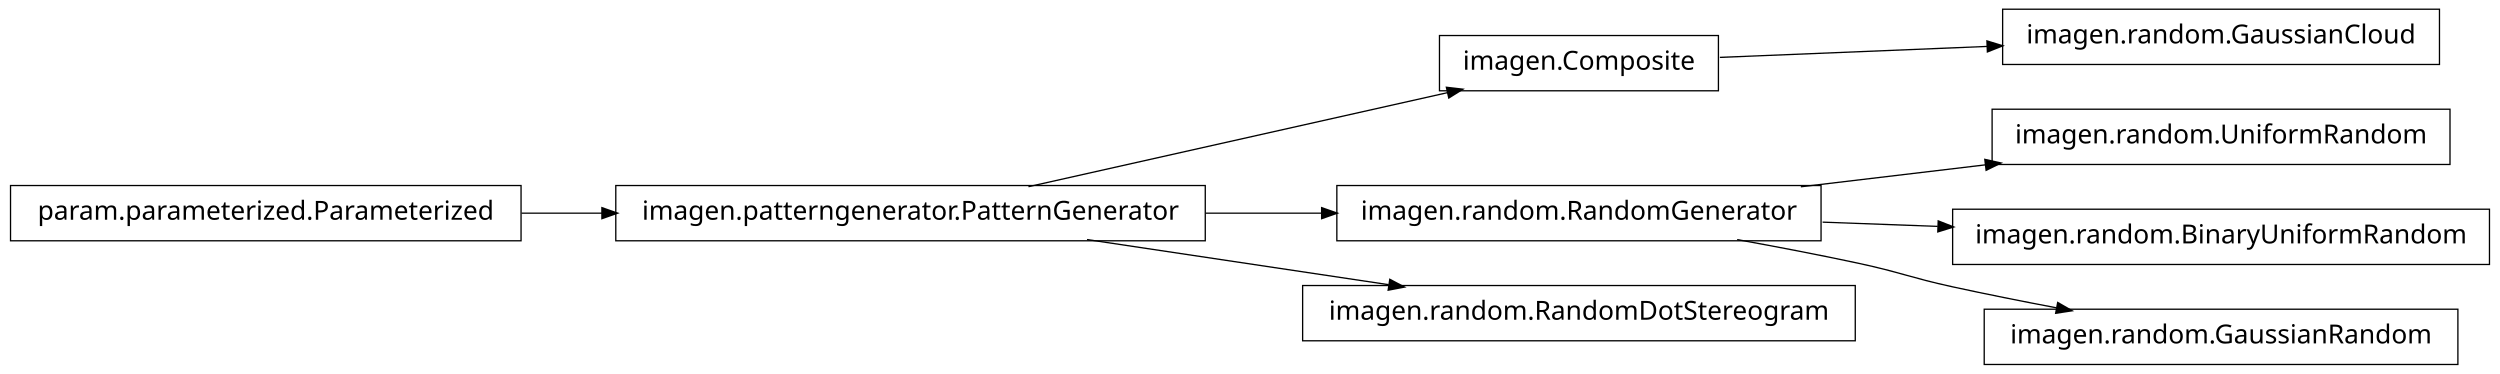
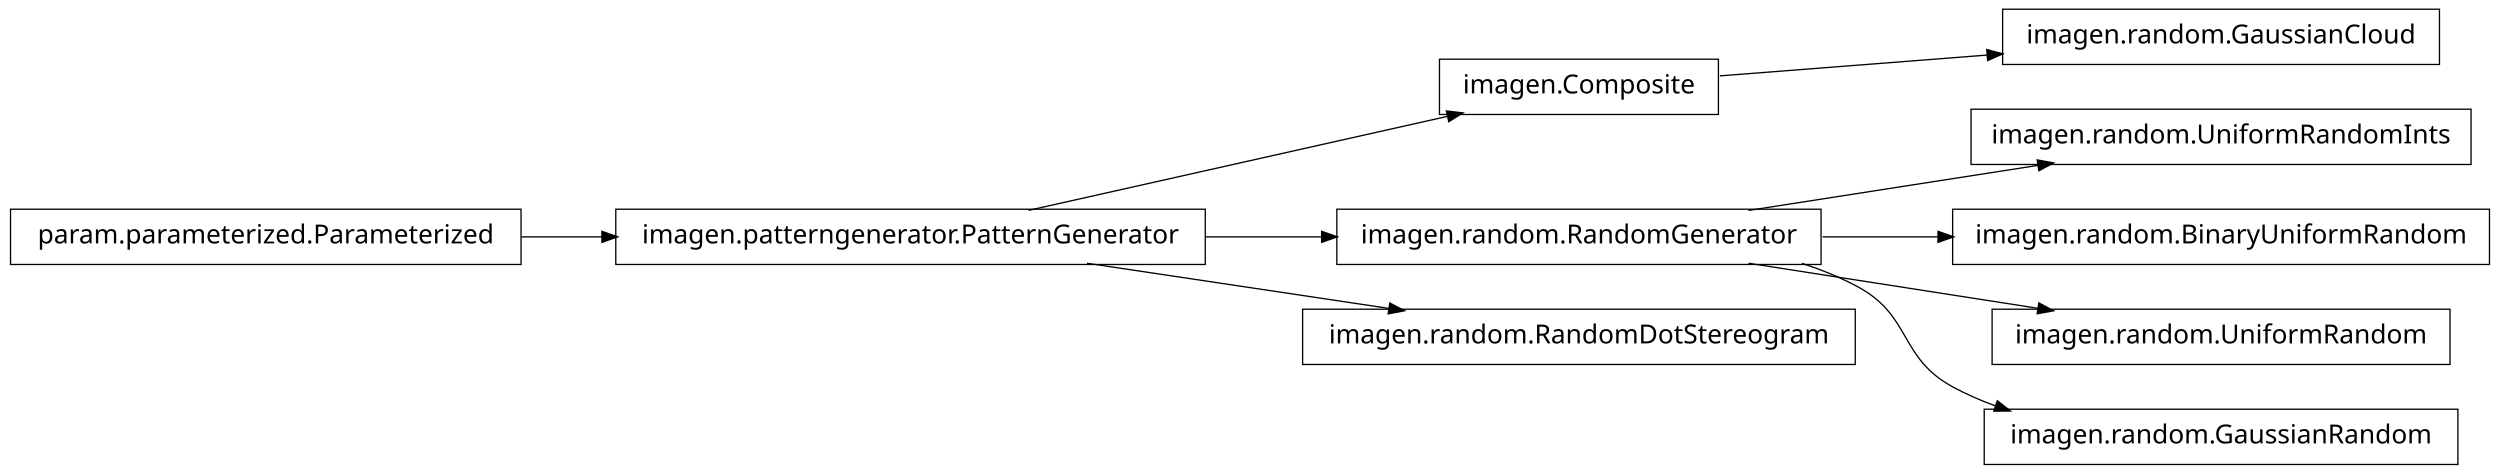
- <svg xmlns="http://www.w3.org/2000/svg" width="950pt" height="142pt" viewBox="0.00 0.00 950.00 142.00">
-   <g id="graph1" class="graph" transform="scale(1 1) rotate(0) translate(4 138)">
-     <polygon fill="white" stroke="white" points="-4,5 -4,-138 947,-138 947,5 -4,5" />
+ <svg xmlns="http://www.w3.org/2000/svg" width="950pt" height="180pt" viewBox="0.00 0.00 950.00 180.00">
+   <g id="graph1" class="graph" transform="scale(1 1) rotate(0) translate(4 176)">
+     <polygon fill="white" stroke="white" points="-4,5 -4,-176 947,-176 947,5 -4,5" />
    <g id="node1" class="node">
-       <polygon fill="none" stroke="black" stroke-width="0.5" points="649,-124.5 543,-124.5 543,-103.5 649,-103.5 649,-124.5" />
-       <text text-anchor="middle" x="596" y="-111.5" font-family="Vera" font-size="10.00">imagen.Composite</text>
+       <polygon fill="none" stroke="black" stroke-width="0.5" points="923,-172.5 757,-172.5 757,-151.5 923,-151.5 923,-172.5" />
+       <text text-anchor="middle" x="840" y="-159.5" font-family="Vera" font-size="10.00">imagen.random.GaussianCloud</text>
+     </g>
+     <g id="node2" class="node">
+       <polygon fill="none" stroke="black" stroke-width="0.5" points="649,-153.5 543,-153.5 543,-132.5 649,-132.5 649,-153.5" />
+       <text text-anchor="middle" x="596" y="-140.5" font-family="Vera" font-size="10.00">imagen.Composite</text>
+     </g>
+     <g id="edge2" class="edge">
+       <path fill="none" stroke="black" stroke-width="0.5" d="M649.547,-147.17C679.364,-149.491 717.246,-152.441 751.359,-155.098" />
+       <polygon fill="black" stroke="black" points="751.243,-156.844 756.364,-155.487 751.515,-153.354 751.243,-156.844" />
    </g>
    <g id="node4" class="node">
-       <polygon fill="none" stroke="black" stroke-width="0.5" points="923,-134.5 757,-134.5 757,-113.5 923,-113.5 923,-134.5" />
-       <text text-anchor="middle" x="840" y="-121.5" font-family="Vera" font-size="10.00">imagen.random.GaussianCloud</text>
+       <polygon fill="none" stroke="black" stroke-width="0.5" points="688,-96.5 504,-96.5 504,-75.5 688,-75.5 688,-96.5" />
+       <text text-anchor="middle" x="596" y="-83.5" font-family="Vera" font-size="10.00">imagen.random.RandomGenerator</text>
    </g>
-     <g id="edge4" class="edge">
-       <path fill="none" stroke="black" stroke-width="0.5" d="M649.547,-116.195C679.364,-117.417 717.246,-118.969 751.359,-120.367" />
-       <polygon fill="black" stroke="black" points="751.296,-122.116 756.364,-120.572 751.44,-118.619 751.296,-122.116" />
+     <g id="node7" class="node">
+       <polygon fill="none" stroke="black" stroke-width="0.5" points="935,-134.5 745,-134.5 745,-113.5 935,-113.5 935,-134.5" />
+       <text text-anchor="middle" x="840" y="-121.5" font-family="Vera" font-size="10.00">imagen.random.UniformRandomInts</text>
    </g>
-     <g id="node2" class="node">
-       <polygon fill="none" stroke="black" stroke-width="0.5" points="454,-67.5 230,-67.5 230,-46.5 454,-46.5 454,-67.5" />
-       <text text-anchor="middle" x="342" y="-54.5" font-family="Vera" font-size="10.00">imagen.patterngenerator.PatternGenerator</text>
+     <g id="edge6" class="edge">
+       <path fill="none" stroke="black" stroke-width="0.5" d="M660.427,-96.034C694.34,-101.315 735.953,-107.796 770.579,-113.189" />
+       <polygon fill="black" stroke="black" points="770.425,-114.936 775.635,-113.976 770.964,-111.477 770.425,-114.936" />
    </g>
-     <g id="edge2" class="edge">
-       <path fill="none" stroke="black" stroke-width="0.5" d="M386.825,-67.059C431.484,-77.081 499.901,-92.434 546.223,-102.83" />
-       <polygon fill="black" stroke="black" points="545.934,-104.558 551.196,-103.946 546.701,-101.143 545.934,-104.558" />
+     <g id="node12" class="node">
+       <polygon fill="none" stroke="black" stroke-width="0.5" points="942,-96.5 738,-96.5 738,-75.5 942,-75.5 942,-96.5" />
+       <text text-anchor="middle" x="840" y="-83.5" font-family="Vera" font-size="10.00">imagen.random.BinaryUniformRandom</text>
    </g>
-     <g id="node8" class="node">
-       <polygon fill="none" stroke="black" stroke-width="0.5" points="688,-67.5 504,-67.5 504,-46.5 688,-46.5 688,-67.5" />
-       <text text-anchor="middle" x="596" y="-54.5" font-family="Vera" font-size="10.00">imagen.random.RandomGenerator</text>
+     <g id="edge10" class="edge">
+       <path fill="none" stroke="black" stroke-width="0.5" d="M688.594,-86C702.882,-86 717.743,-86 732.327,-86" />
+       <polygon fill="black" stroke="black" points="732.685,-87.75 737.685,-86 732.685,-84.25 732.685,-87.75" />
    </g>
-     <g id="edge8" class="edge">
-       <path fill="none" stroke="black" stroke-width="0.5" d="M454.147,-57C468.824,-57 483.769,-57 498.184,-57" />
-       <polygon fill="black" stroke="black" points="498.469,-58.75 503.469,-57 498.469,-55.25 498.469,-58.75" />
-     </g>
-     <g id="node13" class="node">
-       <polygon fill="none" stroke="black" stroke-width="0.5" points="701,-29.5 491,-29.5 491,-8.5 701,-8.5 701,-29.5" />
-       <text text-anchor="middle" x="596" y="-16.5" font-family="Vera" font-size="10.00">imagen.random.RandomDotStereogram</text>
-     </g>
-     <g id="edge12" class="edge">
-       <path fill="none" stroke="black" stroke-width="0.5" d="M409.068,-46.966C444.37,-41.685 487.689,-35.204 523.734,-29.811" />
-       <polygon fill="black" stroke="black" points="524.311,-31.495 528.997,-29.024 523.793,-28.033 524.311,-31.495" />
-     </g>
-     <g id="node6" class="node">
-       <polygon fill="none" stroke="black" stroke-width="0.5" points="194,-67.5 5.68434e-14,-67.5 0,-46.5 194,-46.5 194,-67.5" />
-       <text text-anchor="middle" x="97" y="-54.5" font-family="Vera" font-size="10.00">param.parameterized.Parameterized</text>
+     <g id="node15" class="node">
+       <polygon fill="none" stroke="black" stroke-width="0.5" points="927,-58.5 753,-58.5 753,-37.5 927,-37.5 927,-58.5" />
+       <text text-anchor="middle" x="840" y="-45.5" font-family="Vera" font-size="10.00">imagen.random.UniformRandom</text>
    </g>
    <g id="edge14" class="edge">
-       <path fill="none" stroke="black" stroke-width="0.5" d="M194.182,-57C204.286,-57 214.629,-57 224.922,-57" />
-       <polygon fill="black" stroke="black" points="224.969,-58.75 229.969,-57 224.969,-55.25 224.969,-58.75" />
+       <path fill="none" stroke="black" stroke-width="0.5" d="M660.427,-75.966C694.34,-70.685 735.953,-64.204 770.579,-58.812" />
+       <polygon fill="black" stroke="black" points="770.964,-60.523 775.635,-58.024 770.425,-57.064 770.964,-60.523" />
    </g>
-     <g id="node7" class="node">
-       <polygon fill="none" stroke="black" stroke-width="0.5" points="927,-96.5 753,-96.5 753,-75.5 927,-75.5 927,-96.5" />
-       <text text-anchor="middle" x="840" y="-83.5" font-family="Vera" font-size="10.00">imagen.random.UniformRandom</text>
-     </g>
-     <g id="edge6" class="edge">
-       <path fill="none" stroke="black" stroke-width="0.5" d="M680.313,-67.021C702.98,-69.715 727.572,-72.638 750.51,-75.364" />
-       <polygon fill="black" stroke="black" points="750.512,-77.126 755.684,-75.979 750.926,-73.651 750.512,-77.126" />
-     </g>
-     <g id="node11" class="node">
-       <polygon fill="none" stroke="black" stroke-width="0.5" points="942,-58.5 738,-58.5 738,-37.5 942,-37.5 942,-58.5" />
-       <text text-anchor="middle" x="840" y="-45.5" font-family="Vera" font-size="10.00">imagen.random.BinaryUniformRandom</text>
-     </g>
-     <g id="edge10" class="edge">
-       <path fill="none" stroke="black" stroke-width="0.5" d="M688.594,-53.585C702.882,-53.058 717.743,-52.51 732.327,-51.972" />
-       <polygon fill="black" stroke="black" points="732.753,-53.707 737.685,-51.774 732.624,-50.209 732.753,-53.707" />
-     </g>
-     <g id="node16" class="node">
+     <g id="node17" class="node">
      <polygon fill="none" stroke="black" stroke-width="0.5" points="930,-20.5 750,-20.5 750,0.5 930,0.5 930,-20.5" />
      <text text-anchor="middle" x="840" y="-7.5" font-family="Vera" font-size="10.00">imagen.random.GaussianRandom</text>
    </g>
    <g id="edge16" class="edge">
-       <path fill="none" stroke="black" stroke-width="0.5" d="M656.121,-46.953C671.144,-44.242 687.193,-41.174 702,-38 718.126,-34.543 721.886,-32.512 738,-29 750.741,-26.224 764.432,-23.498 777.517,-21.017" />
-       <polygon fill="black" stroke="black" points="778.103,-22.687 782.693,-20.042 777.455,-19.248 778.103,-22.687" />
+       <path fill="none" stroke="black" stroke-width="0.5" d="M680.715,-75.921C688.128,-73.53 695.337,-70.596 702,-67 722.473,-55.951 717.564,-40.119 738,-29 743.192,-26.175 748.728,-23.762 754.436,-21.702" />
+       <polygon fill="black" stroke="black" points="755.1,-23.325 759.267,-20.054 753.97,-20.012 755.1,-23.325" />
+     </g>
+     <g id="node5" class="node">
+       <polygon fill="none" stroke="black" stroke-width="0.5" points="454,-96.5 230,-96.5 230,-75.5 454,-75.5 454,-96.5" />
+       <text text-anchor="middle" x="342" y="-83.5" font-family="Vera" font-size="10.00">imagen.patterngenerator.PatternGenerator</text>
+     </g>
+     <g id="edge12" class="edge">
+       <path fill="none" stroke="black" stroke-width="0.5" d="M386.825,-96.059C431.484,-106.081 499.901,-121.434 546.223,-131.83" />
+       <polygon fill="black" stroke="black" points="545.934,-133.558 551.196,-132.946 546.701,-130.143 545.934,-133.558" />
+     </g>
+     <g id="edge4" class="edge">
+       <path fill="none" stroke="black" stroke-width="0.5" d="M454.147,-86C468.824,-86 483.769,-86 498.184,-86" />
+       <polygon fill="black" stroke="black" points="498.469,-87.75 503.469,-86 498.469,-84.25 498.469,-87.75" />
+     </g>
+     <g id="node9" class="node">
+       <polygon fill="none" stroke="black" stroke-width="0.5" points="701,-58.5 491,-58.5 491,-37.5 701,-37.5 701,-58.5" />
+       <text text-anchor="middle" x="596" y="-45.5" font-family="Vera" font-size="10.00">imagen.random.RandomDotStereogram</text>
+     </g>
+     <g id="edge8" class="edge">
+       <path fill="none" stroke="black" stroke-width="0.5" d="M409.068,-75.966C444.37,-70.685 487.689,-64.204 523.734,-58.812" />
+       <polygon fill="black" stroke="black" points="524.311,-60.495 528.997,-58.024 523.793,-57.033 524.311,-60.495" />
+     </g>
+     <g id="node11" class="node">
+       <polygon fill="none" stroke="black" stroke-width="0.5" points="194,-96.5 5.68434e-14,-96.5 0,-75.5 194,-75.5 194,-96.5" />
+       <text text-anchor="middle" x="97" y="-83.5" font-family="Vera" font-size="10.00">param.parameterized.Parameterized</text>
+     </g>
+     <g id="edge18" class="edge">
+       <path fill="none" stroke="black" stroke-width="0.5" d="M194.182,-86C204.286,-86 214.629,-86 224.922,-86" />
+       <polygon fill="black" stroke="black" points="224.969,-87.75 229.969,-86 224.969,-84.25 224.969,-87.75" />
    </g>
  </g>
</svg>
